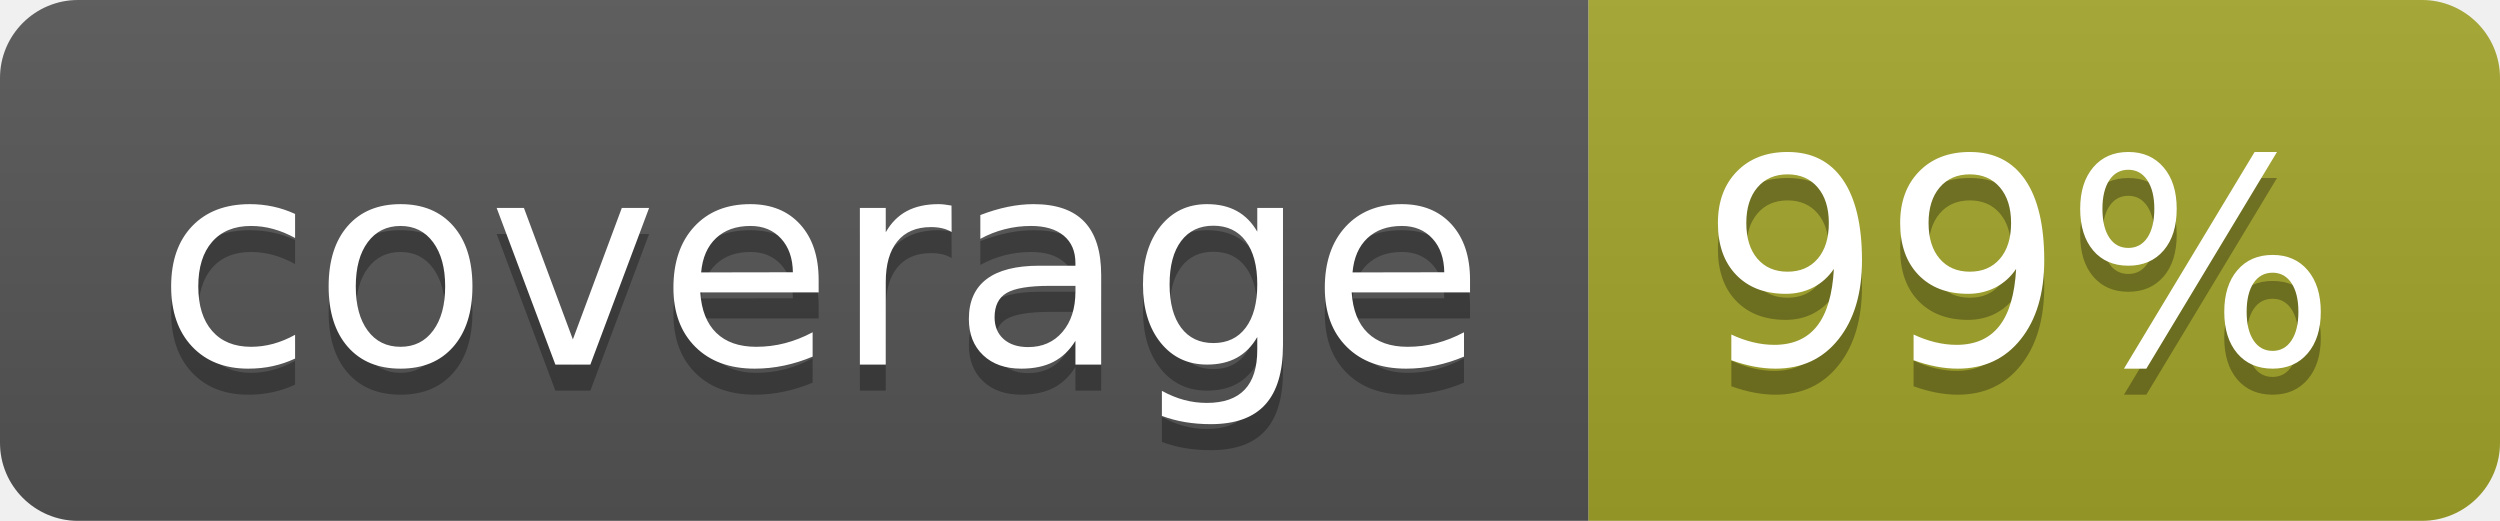
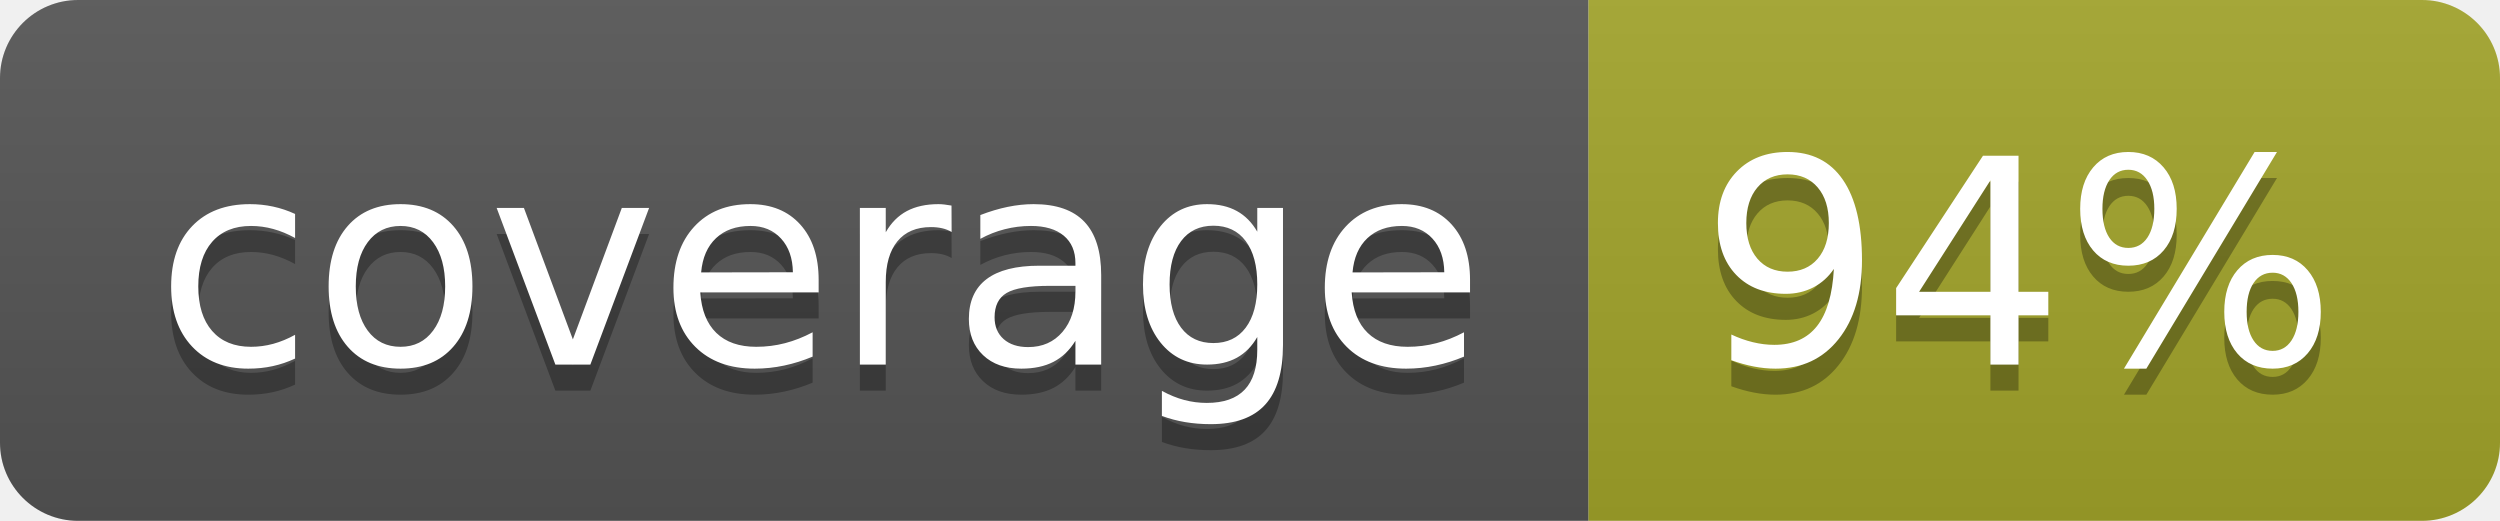
<svg xmlns="http://www.w3.org/2000/svg" width="96" height="20">
  <linearGradient id="b" x2="0" y2="100%">
    <stop offset="0" stop-color="#bbb" stop-opacity=".1" />
    <stop offset="1" stop-opacity=".1" />
  </linearGradient>
  <clipPath id="a">
    <rect width="96" height="20" rx="3" fill="#fff" />
  </clipPath>
  <g clip-path="url(#a)">
    <path fill="#555" d="M0 0h61v20H0z" />
    <path fill="#A3A52A" d="M61 0h35v20H61z" />
    <path fill="url(#b)" d="M0 0h96v20H0z" />
  </g>
  <g fill="#fff" text-anchor="middle" font-family="DejaVu Sans,Verdana,Geneva,sans-serif" font-size="110">
    <text x="315" y="150" fill="#010101" fill-opacity=".3" transform="scale(.1)" textLength="510">coverage</text>
    <text x="315" y="140" transform="scale(.1)" textLength="510">coverage</text>
-     <text x="775" y="150" fill="#010101" fill-opacity=".3" transform="scale(.1)" textLength="250">99%</text>
-     <text x="775" y="140" transform="scale(.1)" textLength="250">99%</text>
+     <text x="775" y="150" fill="#010101" fill-opacity=".3" transform="scale(.1)" textLength="250">94%</text>
+     <text x="775" y="140" transform="scale(.1)" textLength="250">94%</text>
  </g>
</svg>
